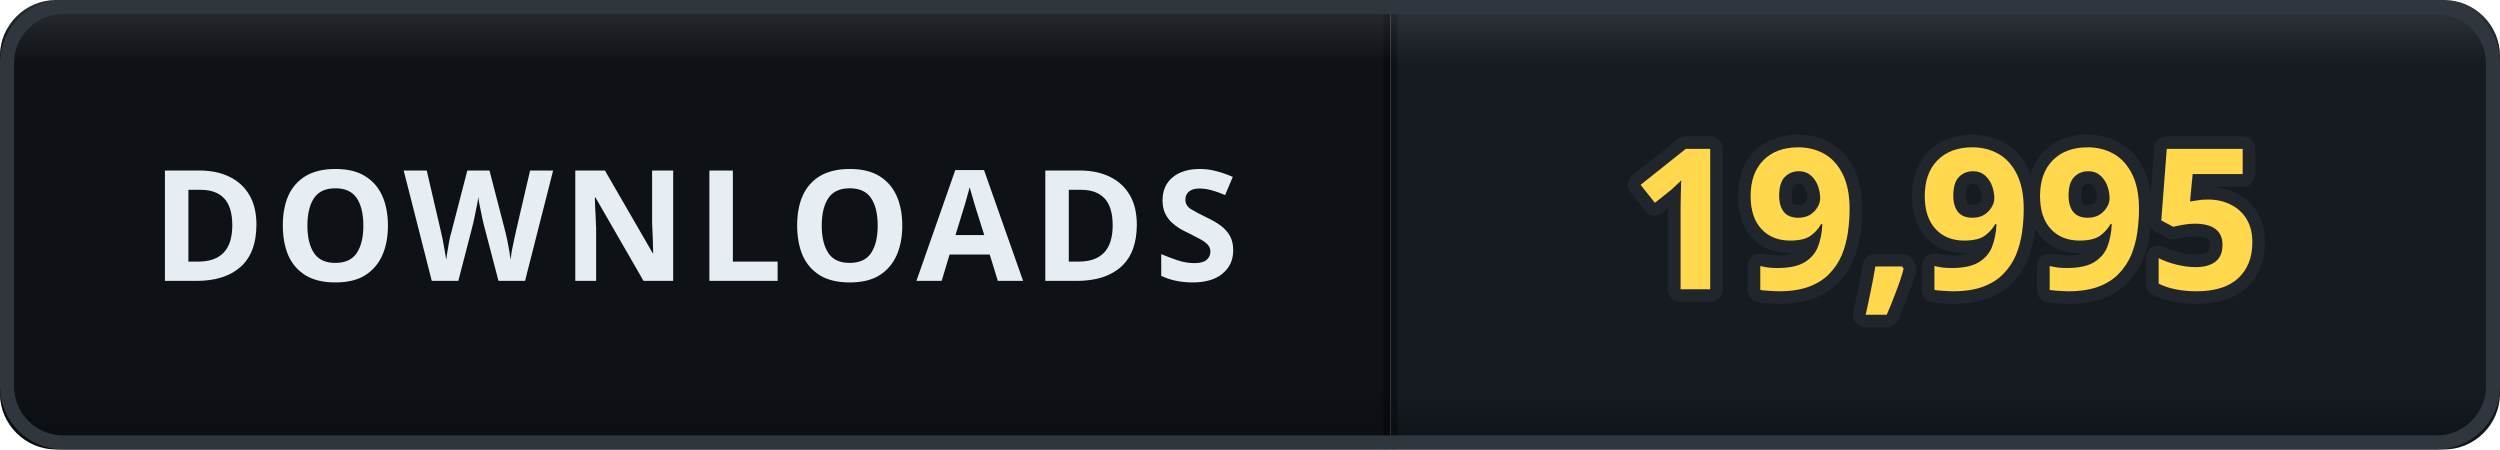
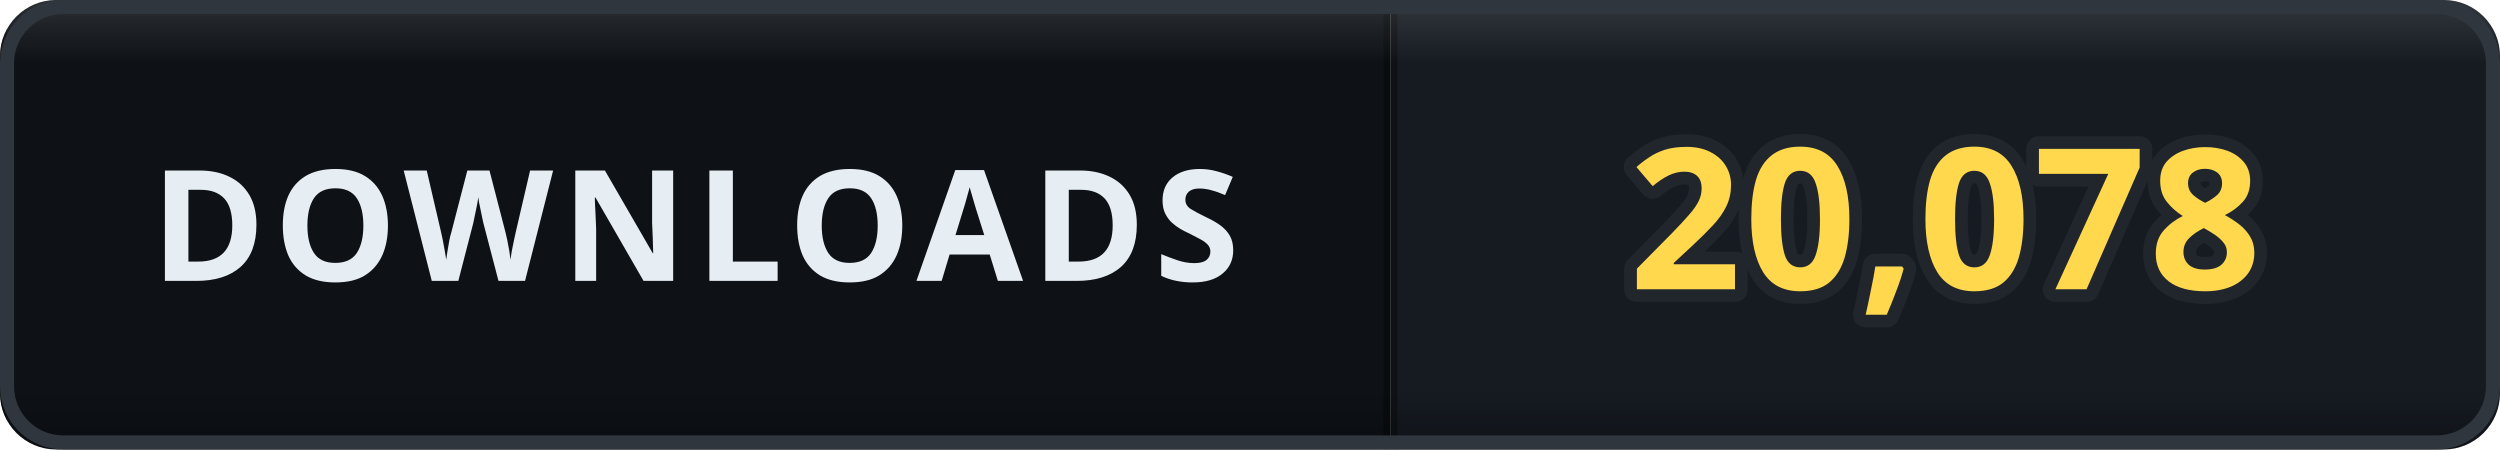
- <svg xmlns="http://www.w3.org/2000/svg" width="178" height="32" viewBox="0 0 178 32" role="img" aria-label="DOWNLOADS: 19,995">
+ <svg xmlns="http://www.w3.org/2000/svg" width="178" height="32" viewBox="0 0 178 32" role="img" aria-label="DOWNLOADS: 20,078">
  <defs>
    <clipPath id="clip">
      <rect width="178" height="32" rx="4" />
    </clipPath>
    <linearGradient id="bevel" x1="0" y1="0" x2="0" y2="1">
      <stop offset="0" stop-color="#ffffff" stop-opacity="0.12" />
      <stop offset="0.14" stop-color="#ffffff" stop-opacity="0" />
      <stop offset="0.86" stop-color="#000000" stop-opacity="0" />
      <stop offset="1" stop-color="#000000" stop-opacity="0.28" />
    </linearGradient>
  </defs>
  <g clip-path="url(#clip)">
    <rect width="0" height="32" fill="#161b22" />
    <rect x="0" width="99" height="32" fill="#0e1217" />
    <rect x="99" width="79" height="32" fill="#161b22" />
    <rect x="-0.5" width="1" height="32" fill="#000000" opacity="0.35" />
    <rect x="98.5" width="1" height="32" fill="#000000" opacity="0.35" />
    <text x="49.5" y="20" font-family="Verdana, 'Segoe UI', sans-serif" font-size="11" font-weight="700" letter-spacing="0.6" fill="#e6edf3" text-anchor="middle">DOWNLOADS</text>
-     <text x="138.5" y="20.6" font-family="Verdana, 'Segoe UI', sans-serif" font-size="14" font-weight="700" letter-spacing="0.2" fill="#ffd84d" stroke="#21262d" stroke-width="1.8" stroke-linejoin="round" paint-order="stroke" text-anchor="middle">19,995</text>
+     <text x="138.5" y="20.6" font-family="Verdana, 'Segoe UI', sans-serif" font-size="14" font-weight="700" letter-spacing="0.2" fill="#ffd84d" stroke="#21262d" stroke-width="1.8" stroke-linejoin="round" paint-order="stroke" text-anchor="middle">20,078</text>
    <rect width="178" height="32" rx="4" fill="url(#bevel)" />
  </g>
  <rect x="0.5" y="0.5" width="177" height="31" rx="4" fill="none" stroke="#30363d" />
</svg>
